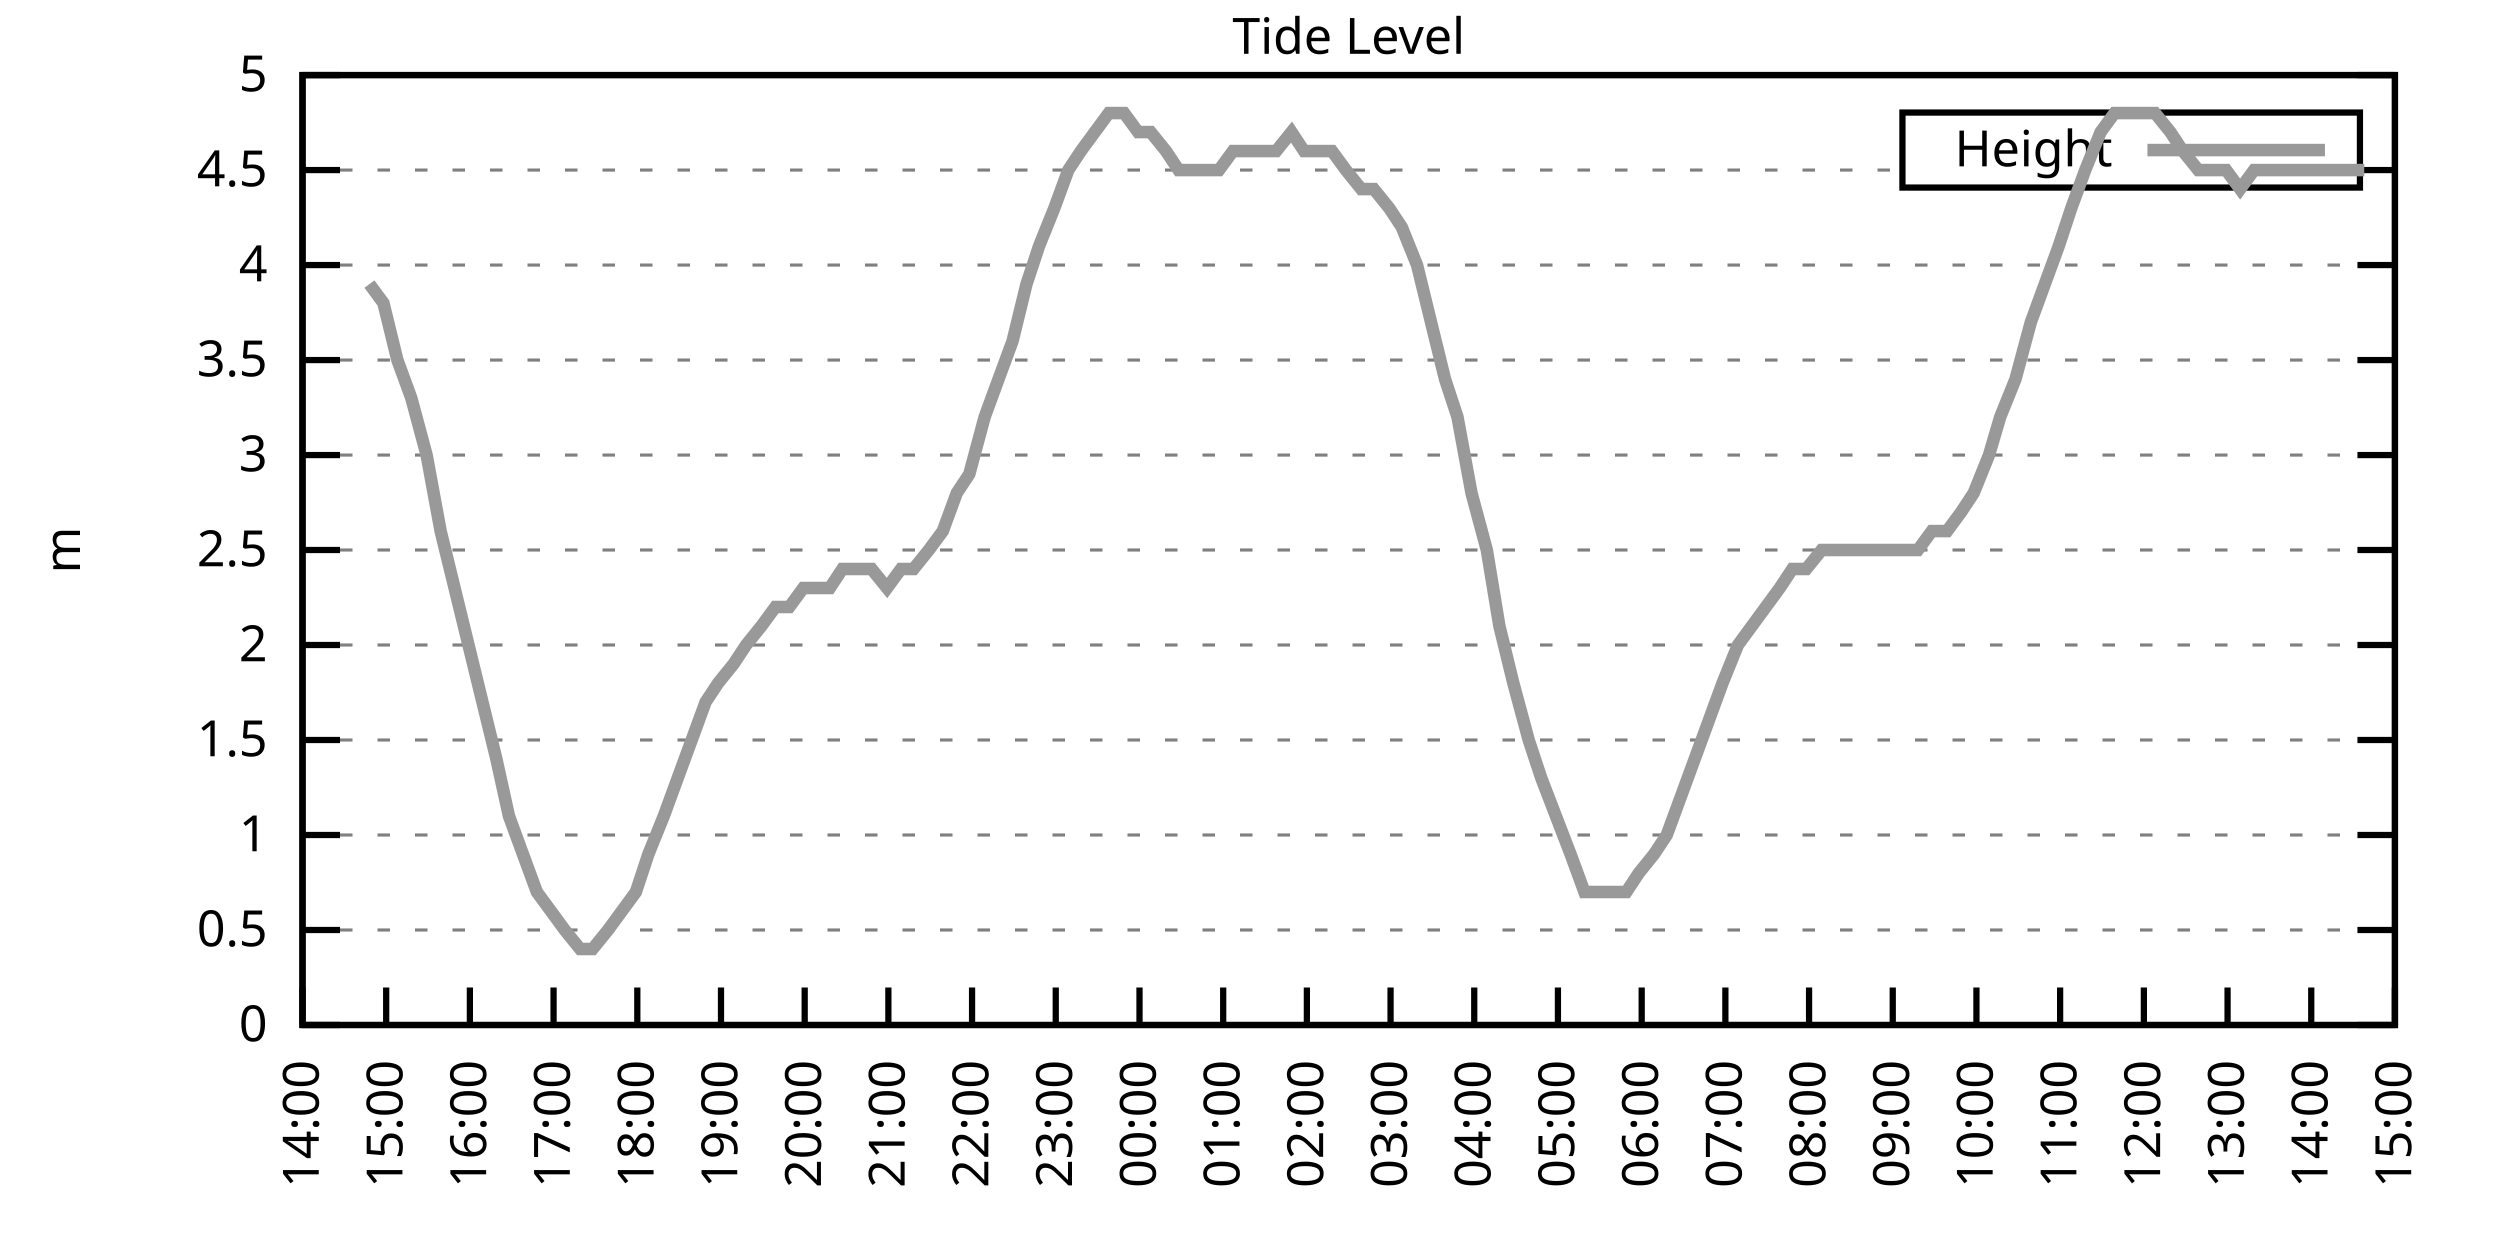
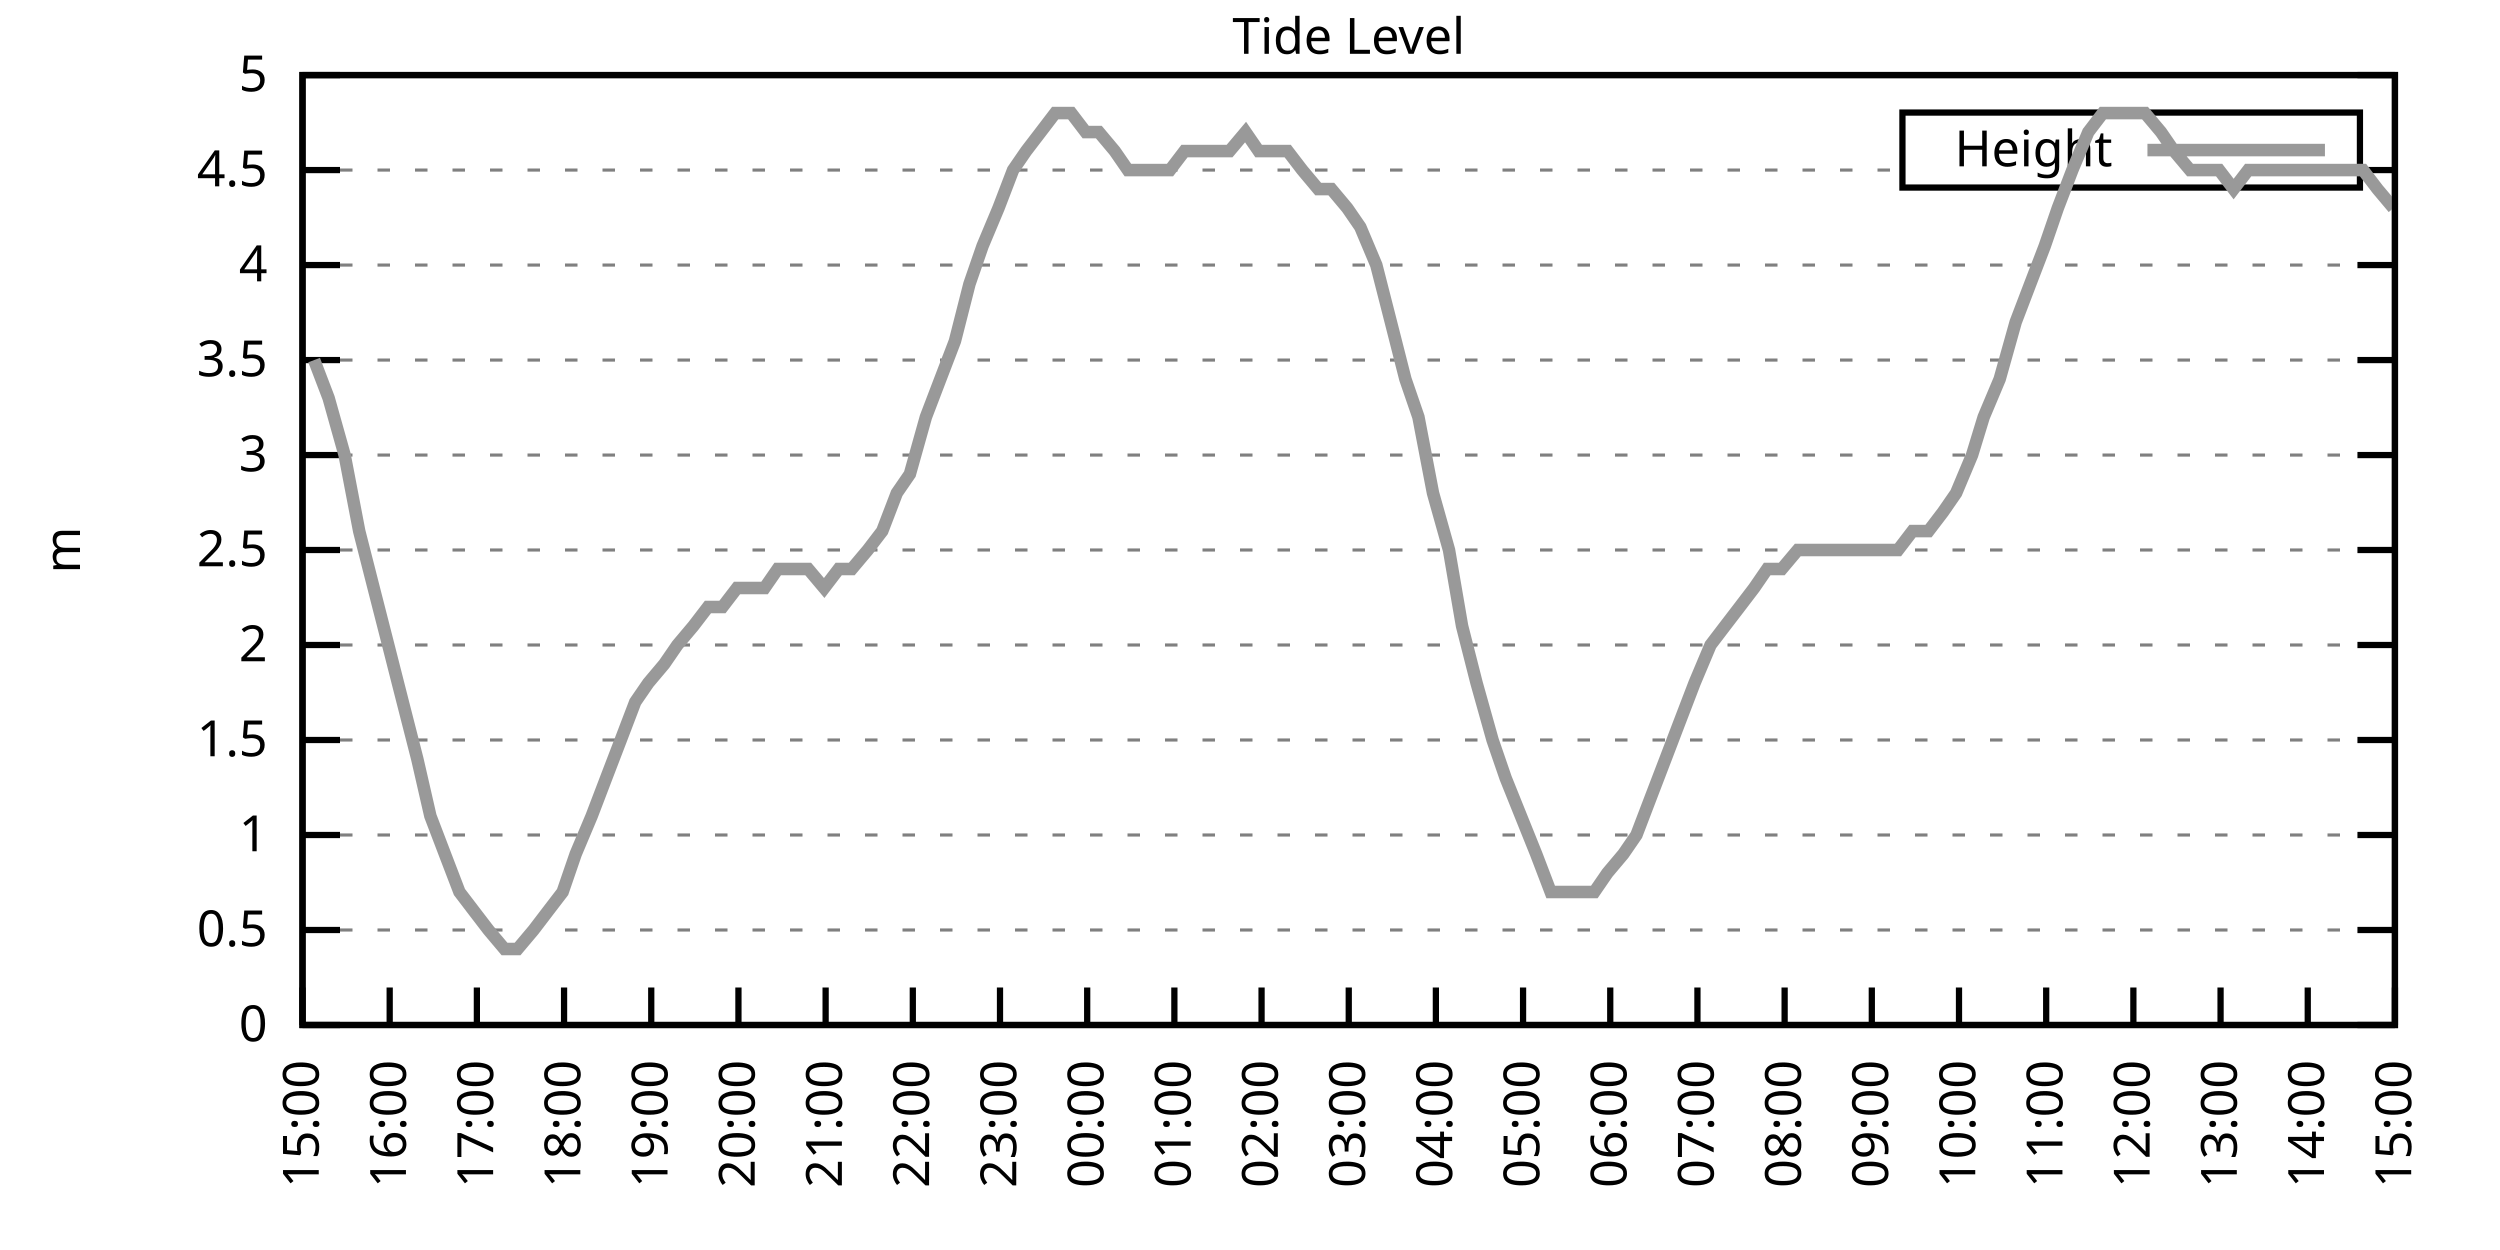
<svg xmlns="http://www.w3.org/2000/svg" xmlns:xlink="http://www.w3.org/1999/xlink" width="400" height="200" viewBox="0 0 400 200">
  <g id="gnuplot_canvas">
    <rect x="0" y="0" width="400" height="200" fill="none" />
    <defs>
      <circle id="gpDot" r="0.5" stroke-width="0.5" stroke="currentColor" />
      <path id="gpPt0" stroke-width="0.333" stroke="currentColor" d="M-1,0 h2 M0,-1 v2" />
      <path id="gpPt1" stroke-width="0.333" stroke="currentColor" d="M-1,-1 L1,1 M1,-1 L-1,1" />
      <path id="gpPt2" stroke-width="0.333" stroke="currentColor" d="M-1,0 L1,0 M0,-1 L0,1 M-1,-1 L1,1 M-1,1 L1,-1" />
      <rect id="gpPt3" stroke-width="0.333" stroke="currentColor" x="-1" y="-1" width="2" height="2" />
      <rect id="gpPt4" stroke-width="0.333" stroke="currentColor" fill="currentColor" x="-1" y="-1" width="2" height="2" />
      <circle id="gpPt5" stroke-width="0.333" stroke="currentColor" cx="0" cy="0" r="1" />
      <use xlink:href="#gpPt5" id="gpPt6" fill="currentColor" stroke="none" />
      <path id="gpPt7" stroke-width="0.333" stroke="currentColor" d="M0,-1.33 L-1.33,0.67 L1.33,0.67 z" />
      <use xlink:href="#gpPt7" id="gpPt8" fill="currentColor" stroke="none" />
      <use xlink:href="#gpPt7" id="gpPt9" stroke="currentColor" transform="rotate(180)" />
      <use xlink:href="#gpPt9" id="gpPt10" fill="currentColor" stroke="none" />
      <use xlink:href="#gpPt3" id="gpPt11" stroke="currentColor" transform="rotate(45)" />
      <use xlink:href="#gpPt11" id="gpPt12" fill="currentColor" stroke="none" />
      <path id="gpPt13" stroke-width="0.333" stroke="currentColor" d="M0,1.330 L1.265,0.411 L0.782,-1.067 L-0.782,-1.076 L-1.265,0.411 z" />
      <use xlink:href="#gpPt13" id="gpPt14" fill="currentColor" stroke="none" />
      <filter id="textbox" filterUnits="objectBoundingBox" x="0" y="0" height="1" width="1">
        <feFlood flood-color="white" flood-opacity="1" result="bgnd" />
        <feComposite in="SourceGraphic" in2="bgnd" operator="atop" />
      </filter>
      <filter id="greybox" filterUnits="objectBoundingBox" x="0" y="0" height="1" width="1">
        <feFlood flood-color="lightgrey" flood-opacity="1" result="grey" />
        <feComposite in="SourceGraphic" in2="grey" operator="atop" />
      </filter>
    </defs>
    <g fill="none" color="white" stroke="currentColor" stroke-width="1.00" stroke-linecap="butt" stroke-linejoin="miter">
</g>
    <g fill="none" color="black" stroke="currentColor" stroke-width="1.00" stroke-linecap="butt" stroke-linejoin="miter">
      <g stroke="none" shape-rendering="crispEdges">
        <polygon fill="rgb(255, 255, 255)" points="48.40,164.00 383.18,164.00 383.18,12.02 48.40,12.02 " />
      </g>
    </g>
    <g fill="none" color="black" stroke="currentColor" stroke-width="1.00" stroke-linecap="butt" stroke-linejoin="miter">
</g>
    <g fill="none" color="black" stroke="black" stroke-width="0.50" stroke-linecap="butt" stroke-linejoin="miter">
</g>
    <g fill="none" color="gray" stroke="currentColor" stroke-width="0.50" stroke-linecap="butt" stroke-linejoin="miter">
      <path stroke="gray" stroke-dasharray="2,4" class="gridline" d="M48.40,164.00 L383.19,164.00  " />
    </g>
    <g fill="none" color="gray" stroke="gray" stroke-width="1.00" stroke-linecap="butt" stroke-linejoin="miter">
</g>
    <g fill="none" color="black" stroke="currentColor" stroke-width="1.00" stroke-linecap="butt" stroke-linejoin="miter">
      <path stroke="black" d="M48.40,164.00 L54.40,164.00 M383.19,164.00 L377.19,164.00  " />
      <g transform="translate(42.80,166.60)" stroke="none" fill="black" font-family="Sans" font-size="8.00" text-anchor="end">
        <text>
          <tspan font-family="Sans"> 0</tspan>
        </text>
      </g>
    </g>
    <g fill="none" color="black" stroke="currentColor" stroke-width="1.00" stroke-linecap="butt" stroke-linejoin="miter">
</g>
    <g fill="none" color="black" stroke="black" stroke-width="0.50" stroke-linecap="butt" stroke-linejoin="miter">
</g>
    <g fill="none" color="gray" stroke="currentColor" stroke-width="0.50" stroke-linecap="butt" stroke-linejoin="miter">
      <path stroke="gray" stroke-dasharray="2,4" class="gridline" d="M48.40,148.80 L383.19,148.80  " />
    </g>
    <g fill="none" color="gray" stroke="gray" stroke-width="1.00" stroke-linecap="butt" stroke-linejoin="miter">
</g>
    <g fill="none" color="black" stroke="currentColor" stroke-width="1.00" stroke-linecap="butt" stroke-linejoin="miter">
      <path stroke="black" d="M48.40,148.80 L54.40,148.80 M383.19,148.80 L377.19,148.80  " />
      <g transform="translate(42.80,151.40)" stroke="none" fill="black" font-family="Sans" font-size="8.00" text-anchor="end">
        <text>
          <tspan font-family="Sans"> 0.5</tspan>
        </text>
      </g>
    </g>
    <g fill="none" color="black" stroke="currentColor" stroke-width="1.00" stroke-linecap="butt" stroke-linejoin="miter">
</g>
    <g fill="none" color="black" stroke="black" stroke-width="0.50" stroke-linecap="butt" stroke-linejoin="miter">
</g>
    <g fill="none" color="gray" stroke="currentColor" stroke-width="0.50" stroke-linecap="butt" stroke-linejoin="miter">
      <path stroke="gray" stroke-dasharray="2,4" class="gridline" d="M48.40,133.60 L383.19,133.60  " />
    </g>
    <g fill="none" color="gray" stroke="gray" stroke-width="1.00" stroke-linecap="butt" stroke-linejoin="miter">
</g>
    <g fill="none" color="black" stroke="currentColor" stroke-width="1.00" stroke-linecap="butt" stroke-linejoin="miter">
      <path stroke="black" d="M48.40,133.60 L54.40,133.60 M383.19,133.60 L377.19,133.60  " />
      <g transform="translate(42.80,136.20)" stroke="none" fill="black" font-family="Sans" font-size="8.00" text-anchor="end">
        <text>
          <tspan font-family="Sans"> 1</tspan>
        </text>
      </g>
    </g>
    <g fill="none" color="black" stroke="currentColor" stroke-width="1.00" stroke-linecap="butt" stroke-linejoin="miter">
</g>
    <g fill="none" color="black" stroke="black" stroke-width="0.50" stroke-linecap="butt" stroke-linejoin="miter">
</g>
    <g fill="none" color="gray" stroke="currentColor" stroke-width="0.50" stroke-linecap="butt" stroke-linejoin="miter">
      <path stroke="gray" stroke-dasharray="2,4" class="gridline" d="M48.40,118.40 L383.19,118.40  " />
    </g>
    <g fill="none" color="gray" stroke="gray" stroke-width="1.00" stroke-linecap="butt" stroke-linejoin="miter">
</g>
    <g fill="none" color="black" stroke="currentColor" stroke-width="1.00" stroke-linecap="butt" stroke-linejoin="miter">
      <path stroke="black" d="M48.40,118.40 L54.40,118.40 M383.19,118.40 L377.19,118.40  " />
      <g transform="translate(42.80,121.00)" stroke="none" fill="black" font-family="Sans" font-size="8.00" text-anchor="end">
        <text>
          <tspan font-family="Sans"> 1.5</tspan>
        </text>
      </g>
    </g>
    <g fill="none" color="black" stroke="currentColor" stroke-width="1.00" stroke-linecap="butt" stroke-linejoin="miter">
</g>
    <g fill="none" color="black" stroke="black" stroke-width="0.50" stroke-linecap="butt" stroke-linejoin="miter">
</g>
    <g fill="none" color="gray" stroke="currentColor" stroke-width="0.50" stroke-linecap="butt" stroke-linejoin="miter">
      <path stroke="gray" stroke-dasharray="2,4" class="gridline" d="M48.40,103.20 L383.19,103.20  " />
    </g>
    <g fill="none" color="gray" stroke="gray" stroke-width="1.00" stroke-linecap="butt" stroke-linejoin="miter">
</g>
    <g fill="none" color="black" stroke="currentColor" stroke-width="1.00" stroke-linecap="butt" stroke-linejoin="miter">
      <path stroke="black" d="M48.40,103.20 L54.40,103.20 M383.19,103.20 L377.19,103.20  " />
      <g transform="translate(42.80,105.80)" stroke="none" fill="black" font-family="Sans" font-size="8.00" text-anchor="end">
        <text>
          <tspan font-family="Sans"> 2</tspan>
        </text>
      </g>
    </g>
    <g fill="none" color="black" stroke="currentColor" stroke-width="1.00" stroke-linecap="butt" stroke-linejoin="miter">
</g>
    <g fill="none" color="black" stroke="black" stroke-width="0.50" stroke-linecap="butt" stroke-linejoin="miter">
</g>
    <g fill="none" color="gray" stroke="currentColor" stroke-width="0.50" stroke-linecap="butt" stroke-linejoin="miter">
      <path stroke="gray" stroke-dasharray="2,4" class="gridline" d="M48.40,88.00 L383.19,88.00  " />
    </g>
    <g fill="none" color="gray" stroke="gray" stroke-width="1.00" stroke-linecap="butt" stroke-linejoin="miter">
</g>
    <g fill="none" color="black" stroke="currentColor" stroke-width="1.00" stroke-linecap="butt" stroke-linejoin="miter">
      <path stroke="black" d="M48.40,88.00 L54.40,88.00 M383.19,88.00 L377.19,88.00  " />
      <g transform="translate(42.80,90.60)" stroke="none" fill="black" font-family="Sans" font-size="8.00" text-anchor="end">
        <text>
          <tspan font-family="Sans"> 2.5</tspan>
        </text>
      </g>
    </g>
    <g fill="none" color="black" stroke="currentColor" stroke-width="1.00" stroke-linecap="butt" stroke-linejoin="miter">
</g>
    <g fill="none" color="black" stroke="black" stroke-width="0.50" stroke-linecap="butt" stroke-linejoin="miter">
</g>
    <g fill="none" color="gray" stroke="currentColor" stroke-width="0.50" stroke-linecap="butt" stroke-linejoin="miter">
      <path stroke="gray" stroke-dasharray="2,4" class="gridline" d="M48.40,72.81 L383.19,72.81  " />
    </g>
    <g fill="none" color="gray" stroke="gray" stroke-width="1.00" stroke-linecap="butt" stroke-linejoin="miter">
</g>
    <g fill="none" color="black" stroke="currentColor" stroke-width="1.00" stroke-linecap="butt" stroke-linejoin="miter">
      <path stroke="black" d="M48.40,72.81 L54.40,72.81 M383.19,72.81 L377.19,72.81  " />
      <g transform="translate(42.80,75.41)" stroke="none" fill="black" font-family="Sans" font-size="8.00" text-anchor="end">
        <text>
          <tspan font-family="Sans"> 3</tspan>
        </text>
      </g>
    </g>
    <g fill="none" color="black" stroke="currentColor" stroke-width="1.00" stroke-linecap="butt" stroke-linejoin="miter">
</g>
    <g fill="none" color="black" stroke="black" stroke-width="0.50" stroke-linecap="butt" stroke-linejoin="miter">
</g>
    <g fill="none" color="gray" stroke="currentColor" stroke-width="0.50" stroke-linecap="butt" stroke-linejoin="miter">
      <path stroke="gray" stroke-dasharray="2,4" class="gridline" d="M48.40,57.61 L383.19,57.61  " />
    </g>
    <g fill="none" color="gray" stroke="gray" stroke-width="1.00" stroke-linecap="butt" stroke-linejoin="miter">
</g>
    <g fill="none" color="black" stroke="currentColor" stroke-width="1.00" stroke-linecap="butt" stroke-linejoin="miter">
      <path stroke="black" d="M48.40,57.61 L54.40,57.61 M383.19,57.61 L377.19,57.61  " />
      <g transform="translate(42.80,60.21)" stroke="none" fill="black" font-family="Sans" font-size="8.00" text-anchor="end">
        <text>
          <tspan font-family="Sans"> 3.5</tspan>
        </text>
      </g>
    </g>
    <g fill="none" color="black" stroke="currentColor" stroke-width="1.00" stroke-linecap="butt" stroke-linejoin="miter">
</g>
    <g fill="none" color="black" stroke="black" stroke-width="0.50" stroke-linecap="butt" stroke-linejoin="miter">
</g>
    <g fill="none" color="gray" stroke="currentColor" stroke-width="0.50" stroke-linecap="butt" stroke-linejoin="miter">
      <path stroke="gray" stroke-dasharray="2,4" class="gridline" d="M48.40,42.41 L383.19,42.41  " />
    </g>
    <g fill="none" color="gray" stroke="gray" stroke-width="1.00" stroke-linecap="butt" stroke-linejoin="miter">
</g>
    <g fill="none" color="black" stroke="currentColor" stroke-width="1.00" stroke-linecap="butt" stroke-linejoin="miter">
      <path stroke="black" d="M48.40,42.41 L54.40,42.41 M383.19,42.41 L377.19,42.41  " />
      <g transform="translate(42.80,45.01)" stroke="none" fill="black" font-family="Sans" font-size="8.00" text-anchor="end">
        <text>
          <tspan font-family="Sans"> 4</tspan>
        </text>
      </g>
    </g>
    <g fill="none" color="black" stroke="currentColor" stroke-width="1.00" stroke-linecap="butt" stroke-linejoin="miter">
</g>
    <g fill="none" color="black" stroke="black" stroke-width="0.50" stroke-linecap="butt" stroke-linejoin="miter">
</g>
    <g fill="none" color="gray" stroke="currentColor" stroke-width="0.50" stroke-linecap="butt" stroke-linejoin="miter">
      <path stroke="gray" stroke-dasharray="2,4" class="gridline" d="M48.40,27.21 L304.39,27.21 M377.59,27.21 L383.19,27.21  " />
    </g>
    <g fill="none" color="gray" stroke="gray" stroke-width="1.00" stroke-linecap="butt" stroke-linejoin="miter">
</g>
    <g fill="none" color="black" stroke="currentColor" stroke-width="1.00" stroke-linecap="butt" stroke-linejoin="miter">
      <path stroke="black" d="M48.40,27.21 L54.40,27.21 M383.19,27.21 L377.19,27.21  " />
      <g transform="translate(42.80,29.81)" stroke="none" fill="black" font-family="Sans" font-size="8.00" text-anchor="end">
        <text>
          <tspan font-family="Sans"> 4.5</tspan>
        </text>
      </g>
    </g>
    <g fill="none" color="black" stroke="currentColor" stroke-width="1.00" stroke-linecap="butt" stroke-linejoin="miter">
</g>
    <g fill="none" color="black" stroke="black" stroke-width="0.50" stroke-linecap="butt" stroke-linejoin="miter">
</g>
    <g fill="none" color="gray" stroke="currentColor" stroke-width="0.50" stroke-linecap="butt" stroke-linejoin="miter">
      <path stroke="gray" stroke-dasharray="2,4" class="gridline" d="M48.40,12.01 L383.19,12.01  " />
    </g>
    <g fill="none" color="gray" stroke="gray" stroke-width="1.00" stroke-linecap="butt" stroke-linejoin="miter">
</g>
    <g fill="none" color="black" stroke="currentColor" stroke-width="1.00" stroke-linecap="butt" stroke-linejoin="miter">
      <path stroke="black" d="M48.40,12.01 L54.40,12.01 M383.19,12.01 L377.19,12.01  " />
      <g transform="translate(42.80,14.61)" stroke="none" fill="black" font-family="Sans" font-size="8.00" text-anchor="end">
        <text>
          <tspan font-family="Sans"> 5</tspan>
        </text>
      </g>
    </g>
    <g fill="none" color="black" stroke="currentColor" stroke-width="1.00" stroke-linecap="butt" stroke-linejoin="miter">
      <path stroke="black" d="M48.40,164.00 L48.40,158.00  " />
      <g transform="translate(51.00,169.60) rotate(270.00)" stroke="none" fill="black" font-family="Sans" font-size="8.00" text-anchor="end">
        <text>
-           <tspan font-family="Sans">14:00</tspan>
-         </text>
-       </g>
-     </g>
-     <g fill="none" color="black" stroke="currentColor" stroke-width="1.00" stroke-linecap="butt" stroke-linejoin="miter">
-       <path stroke="black" d="M61.79,164.00 L61.79,158.00  " />
-       <g transform="translate(64.39,169.60) rotate(270.00)" stroke="none" fill="black" font-family="Sans" font-size="8.00" text-anchor="end">
-         <text>
          <tspan font-family="Sans">15:00</tspan>
        </text>
      </g>
    </g>
    <g fill="none" color="black" stroke="currentColor" stroke-width="1.00" stroke-linecap="butt" stroke-linejoin="miter">
-       <path stroke="black" d="M75.18,164.00 L75.18,158.00  " />
-       <g transform="translate(77.78,169.60) rotate(270.00)" stroke="none" fill="black" font-family="Sans" font-size="8.00" text-anchor="end">
+       <path stroke="black" d="M62.35,164.00 L62.35,158.00  " />
+       <g transform="translate(64.95,169.60) rotate(270.00)" stroke="none" fill="black" font-family="Sans" font-size="8.00" text-anchor="end">
        <text>
          <tspan font-family="Sans">16:00</tspan>
        </text>
      </g>
    </g>
    <g fill="none" color="black" stroke="currentColor" stroke-width="1.00" stroke-linecap="butt" stroke-linejoin="miter">
-       <path stroke="black" d="M88.57,164.00 L88.57,158.00  " />
-       <g transform="translate(91.17,169.60) rotate(270.00)" stroke="none" fill="black" font-family="Sans" font-size="8.00" text-anchor="end">
+       <path stroke="black" d="M76.30,164.00 L76.30,158.00  " />
+       <g transform="translate(78.90,169.60) rotate(270.00)" stroke="none" fill="black" font-family="Sans" font-size="8.00" text-anchor="end">
        <text>
          <tspan font-family="Sans">17:00</tspan>
        </text>
      </g>
    </g>
    <g fill="none" color="black" stroke="currentColor" stroke-width="1.00" stroke-linecap="butt" stroke-linejoin="miter">
-       <path stroke="black" d="M101.97,164.00 L101.97,158.00  " />
-       <g transform="translate(104.57,169.60) rotate(270.00)" stroke="none" fill="black" font-family="Sans" font-size="8.00" text-anchor="end">
+       <path stroke="black" d="M90.25,164.00 L90.25,158.00  " />
+       <g transform="translate(92.85,169.60) rotate(270.00)" stroke="none" fill="black" font-family="Sans" font-size="8.00" text-anchor="end">
        <text>
          <tspan font-family="Sans">18:00</tspan>
        </text>
      </g>
    </g>
    <g fill="none" color="black" stroke="currentColor" stroke-width="1.00" stroke-linecap="butt" stroke-linejoin="miter">
-       <path stroke="black" d="M115.36,164.00 L115.36,158.00  " />
-       <g transform="translate(117.96,169.60) rotate(270.00)" stroke="none" fill="black" font-family="Sans" font-size="8.00" text-anchor="end">
+       <path stroke="black" d="M104.20,164.00 L104.20,158.00  " />
+       <g transform="translate(106.80,169.60) rotate(270.00)" stroke="none" fill="black" font-family="Sans" font-size="8.00" text-anchor="end">
        <text>
          <tspan font-family="Sans">19:00</tspan>
        </text>
      </g>
    </g>
    <g fill="none" color="black" stroke="currentColor" stroke-width="1.00" stroke-linecap="butt" stroke-linejoin="miter">
-       <path stroke="black" d="M128.75,164.00 L128.75,158.00  " />
-       <g transform="translate(131.35,169.60) rotate(270.00)" stroke="none" fill="black" font-family="Sans" font-size="8.00" text-anchor="end">
+       <path stroke="black" d="M118.15,164.00 L118.15,158.00  " />
+       <g transform="translate(120.75,169.60) rotate(270.00)" stroke="none" fill="black" font-family="Sans" font-size="8.00" text-anchor="end">
        <text>
          <tspan font-family="Sans">20:00</tspan>
        </text>
      </g>
    </g>
    <g fill="none" color="black" stroke="currentColor" stroke-width="1.00" stroke-linecap="butt" stroke-linejoin="miter">
-       <path stroke="black" d="M142.14,164.00 L142.14,158.00  " />
-       <g transform="translate(144.74,169.60) rotate(270.00)" stroke="none" fill="black" font-family="Sans" font-size="8.00" text-anchor="end">
+       <path stroke="black" d="M132.10,164.00 L132.10,158.00  " />
+       <g transform="translate(134.70,169.60) rotate(270.00)" stroke="none" fill="black" font-family="Sans" font-size="8.00" text-anchor="end">
        <text>
          <tspan font-family="Sans">21:00</tspan>
        </text>
      </g>
    </g>
    <g fill="none" color="black" stroke="currentColor" stroke-width="1.00" stroke-linecap="butt" stroke-linejoin="miter">
-       <path stroke="black" d="M155.53,164.00 L155.53,158.00  " />
-       <g transform="translate(158.13,169.60) rotate(270.00)" stroke="none" fill="black" font-family="Sans" font-size="8.00" text-anchor="end">
+       <path stroke="black" d="M146.05,164.00 L146.05,158.00  " />
+       <g transform="translate(148.65,169.60) rotate(270.00)" stroke="none" fill="black" font-family="Sans" font-size="8.00" text-anchor="end">
        <text>
          <tspan font-family="Sans">22:00</tspan>
        </text>
      </g>
    </g>
    <g fill="none" color="black" stroke="currentColor" stroke-width="1.00" stroke-linecap="butt" stroke-linejoin="miter">
-       <path stroke="black" d="M168.92,164.00 L168.92,158.00  " />
-       <g transform="translate(171.52,169.60) rotate(270.00)" stroke="none" fill="black" font-family="Sans" font-size="8.00" text-anchor="end">
+       <path stroke="black" d="M160.00,164.00 L160.00,158.00  " />
+       <g transform="translate(162.60,169.60) rotate(270.00)" stroke="none" fill="black" font-family="Sans" font-size="8.00" text-anchor="end">
        <text>
          <tspan font-family="Sans">23:00</tspan>
        </text>
      </g>
    </g>
    <g fill="none" color="black" stroke="currentColor" stroke-width="1.00" stroke-linecap="butt" stroke-linejoin="miter">
-       <path stroke="black" d="M182.32,164.00 L182.32,158.00  " />
-       <g transform="translate(184.92,169.60) rotate(270.00)" stroke="none" fill="black" font-family="Sans" font-size="8.00" text-anchor="end">
+       <path stroke="black" d="M173.95,164.00 L173.95,158.00  " />
+       <g transform="translate(176.55,169.60) rotate(270.00)" stroke="none" fill="black" font-family="Sans" font-size="8.00" text-anchor="end">
        <text>
          <tspan font-family="Sans">00:00</tspan>
        </text>
      </g>
    </g>
    <g fill="none" color="black" stroke="currentColor" stroke-width="1.00" stroke-linecap="butt" stroke-linejoin="miter">
-       <path stroke="black" d="M195.71,164.00 L195.71,158.00  " />
-       <g transform="translate(198.31,169.60) rotate(270.00)" stroke="none" fill="black" font-family="Sans" font-size="8.00" text-anchor="end">
+       <path stroke="black" d="M187.90,164.00 L187.90,158.00  " />
+       <g transform="translate(190.50,169.60) rotate(270.00)" stroke="none" fill="black" font-family="Sans" font-size="8.00" text-anchor="end">
        <text>
          <tspan font-family="Sans">01:00</tspan>
        </text>
      </g>
    </g>
    <g fill="none" color="black" stroke="currentColor" stroke-width="1.00" stroke-linecap="butt" stroke-linejoin="miter">
-       <path stroke="black" d="M209.10,164.00 L209.10,158.00  " />
-       <g transform="translate(211.70,169.60) rotate(270.00)" stroke="none" fill="black" font-family="Sans" font-size="8.00" text-anchor="end">
+       <path stroke="black" d="M201.85,164.00 L201.85,158.00  " />
+       <g transform="translate(204.45,169.60) rotate(270.00)" stroke="none" fill="black" font-family="Sans" font-size="8.00" text-anchor="end">
        <text>
          <tspan font-family="Sans">02:00</tspan>
        </text>
      </g>
    </g>
    <g fill="none" color="black" stroke="currentColor" stroke-width="1.00" stroke-linecap="butt" stroke-linejoin="miter">
-       <path stroke="black" d="M222.49,164.00 L222.49,158.00  " />
-       <g transform="translate(225.09,169.60) rotate(270.00)" stroke="none" fill="black" font-family="Sans" font-size="8.00" text-anchor="end">
+       <path stroke="black" d="M215.80,164.00 L215.80,158.00  " />
+       <g transform="translate(218.40,169.60) rotate(270.00)" stroke="none" fill="black" font-family="Sans" font-size="8.00" text-anchor="end">
        <text>
          <tspan font-family="Sans">03:00</tspan>
        </text>
      </g>
    </g>
    <g fill="none" color="black" stroke="currentColor" stroke-width="1.00" stroke-linecap="butt" stroke-linejoin="miter">
-       <path stroke="black" d="M235.88,164.00 L235.88,158.00  " />
-       <g transform="translate(238.48,169.60) rotate(270.00)" stroke="none" fill="black" font-family="Sans" font-size="8.00" text-anchor="end">
+       <path stroke="black" d="M229.74,164.00 L229.74,158.00  " />
+       <g transform="translate(232.34,169.60) rotate(270.00)" stroke="none" fill="black" font-family="Sans" font-size="8.00" text-anchor="end">
        <text>
          <tspan font-family="Sans">04:00</tspan>
        </text>
      </g>
    </g>
    <g fill="none" color="black" stroke="currentColor" stroke-width="1.00" stroke-linecap="butt" stroke-linejoin="miter">
-       <path stroke="black" d="M249.27,164.00 L249.27,158.00  " />
-       <g transform="translate(251.87,169.60) rotate(270.00)" stroke="none" fill="black" font-family="Sans" font-size="8.00" text-anchor="end">
+       <path stroke="black" d="M243.69,164.00 L243.69,158.00  " />
+       <g transform="translate(246.29,169.60) rotate(270.00)" stroke="none" fill="black" font-family="Sans" font-size="8.00" text-anchor="end">
        <text>
          <tspan font-family="Sans">05:00</tspan>
        </text>
      </g>
    </g>
    <g fill="none" color="black" stroke="currentColor" stroke-width="1.00" stroke-linecap="butt" stroke-linejoin="miter">
-       <path stroke="black" d="M262.67,164.00 L262.67,158.00  " />
-       <g transform="translate(265.27,169.60) rotate(270.00)" stroke="none" fill="black" font-family="Sans" font-size="8.00" text-anchor="end">
+       <path stroke="black" d="M257.64,164.00 L257.64,158.00  " />
+       <g transform="translate(260.24,169.60) rotate(270.00)" stroke="none" fill="black" font-family="Sans" font-size="8.00" text-anchor="end">
        <text>
          <tspan font-family="Sans">06:00</tspan>
        </text>
      </g>
    </g>
    <g fill="none" color="black" stroke="currentColor" stroke-width="1.00" stroke-linecap="butt" stroke-linejoin="miter">
-       <path stroke="black" d="M276.06,164.00 L276.06,158.00  " />
-       <g transform="translate(278.66,169.60) rotate(270.00)" stroke="none" fill="black" font-family="Sans" font-size="8.00" text-anchor="end">
+       <path stroke="black" d="M271.59,164.00 L271.59,158.00  " />
+       <g transform="translate(274.19,169.60) rotate(270.00)" stroke="none" fill="black" font-family="Sans" font-size="8.00" text-anchor="end">
        <text>
          <tspan font-family="Sans">07:00</tspan>
        </text>
      </g>
    </g>
    <g fill="none" color="black" stroke="currentColor" stroke-width="1.00" stroke-linecap="butt" stroke-linejoin="miter">
-       <path stroke="black" d="M289.45,164.00 L289.45,158.00  " />
-       <g transform="translate(292.05,169.60) rotate(270.00)" stroke="none" fill="black" font-family="Sans" font-size="8.00" text-anchor="end">
+       <path stroke="black" d="M285.54,164.00 L285.54,158.00  " />
+       <g transform="translate(288.14,169.60) rotate(270.00)" stroke="none" fill="black" font-family="Sans" font-size="8.00" text-anchor="end">
        <text>
          <tspan font-family="Sans">08:00</tspan>
        </text>
      </g>
    </g>
    <g fill="none" color="black" stroke="currentColor" stroke-width="1.00" stroke-linecap="butt" stroke-linejoin="miter">
-       <path stroke="black" d="M302.84,164.00 L302.84,158.00  " />
-       <g transform="translate(305.44,169.60) rotate(270.00)" stroke="none" fill="black" font-family="Sans" font-size="8.00" text-anchor="end">
+       <path stroke="black" d="M299.49,164.00 L299.49,158.00  " />
+       <g transform="translate(302.09,169.60) rotate(270.00)" stroke="none" fill="black" font-family="Sans" font-size="8.00" text-anchor="end">
        <text>
          <tspan font-family="Sans">09:00</tspan>
        </text>
      </g>
    </g>
    <g fill="none" color="black" stroke="currentColor" stroke-width="1.00" stroke-linecap="butt" stroke-linejoin="miter">
-       <path stroke="black" d="M316.23,164.00 L316.23,158.00  " />
-       <g transform="translate(318.83,169.60) rotate(270.00)" stroke="none" fill="black" font-family="Sans" font-size="8.00" text-anchor="end">
+       <path stroke="black" d="M313.44,164.00 L313.44,158.00  " />
+       <g transform="translate(316.04,169.60) rotate(270.00)" stroke="none" fill="black" font-family="Sans" font-size="8.00" text-anchor="end">
        <text>
          <tspan font-family="Sans">10:00</tspan>
        </text>
      </g>
    </g>
    <g fill="none" color="black" stroke="currentColor" stroke-width="1.00" stroke-linecap="butt" stroke-linejoin="miter">
-       <path stroke="black" d="M329.62,164.00 L329.62,158.00  " />
-       <g transform="translate(332.22,169.60) rotate(270.00)" stroke="none" fill="black" font-family="Sans" font-size="8.00" text-anchor="end">
+       <path stroke="black" d="M327.39,164.00 L327.39,158.00  " />
+       <g transform="translate(329.99,169.60) rotate(270.00)" stroke="none" fill="black" font-family="Sans" font-size="8.00" text-anchor="end">
        <text>
          <tspan font-family="Sans">11:00</tspan>
        </text>
      </g>
    </g>
    <g fill="none" color="black" stroke="currentColor" stroke-width="1.00" stroke-linecap="butt" stroke-linejoin="miter">
-       <path stroke="black" d="M343.02,164.00 L343.02,158.00  " />
-       <g transform="translate(345.62,169.60) rotate(270.00)" stroke="none" fill="black" font-family="Sans" font-size="8.00" text-anchor="end">
+       <path stroke="black" d="M341.34,164.00 L341.34,158.00  " />
+       <g transform="translate(343.94,169.60) rotate(270.00)" stroke="none" fill="black" font-family="Sans" font-size="8.00" text-anchor="end">
        <text>
          <tspan font-family="Sans">12:00</tspan>
        </text>
      </g>
    </g>
    <g fill="none" color="black" stroke="currentColor" stroke-width="1.00" stroke-linecap="butt" stroke-linejoin="miter">
-       <path stroke="black" d="M356.41,164.00 L356.41,158.00  " />
-       <g transform="translate(359.01,169.60) rotate(270.00)" stroke="none" fill="black" font-family="Sans" font-size="8.00" text-anchor="end">
+       <path stroke="black" d="M355.29,164.00 L355.29,158.00  " />
+       <g transform="translate(357.89,169.60) rotate(270.00)" stroke="none" fill="black" font-family="Sans" font-size="8.00" text-anchor="end">
        <text>
          <tspan font-family="Sans">13:00</tspan>
        </text>
      </g>
    </g>
    <g fill="none" color="black" stroke="currentColor" stroke-width="1.00" stroke-linecap="butt" stroke-linejoin="miter">
-       <path stroke="black" d="M369.80,164.00 L369.80,158.00  " />
-       <g transform="translate(372.40,169.60) rotate(270.00)" stroke="none" fill="black" font-family="Sans" font-size="8.00" text-anchor="end">
+       <path stroke="black" d="M369.24,164.00 L369.24,158.00  " />
+       <g transform="translate(371.84,169.60) rotate(270.00)" stroke="none" fill="black" font-family="Sans" font-size="8.00" text-anchor="end">
        <text>
          <tspan font-family="Sans">14:00</tspan>
        </text>
      </g>
    </g>
    <g fill="none" color="black" stroke="currentColor" stroke-width="1.00" stroke-linecap="butt" stroke-linejoin="miter">
      <path stroke="black" d="M383.19,164.00 L383.19,158.00  " />
      <g transform="translate(385.79,169.60) rotate(270.00)" stroke="none" fill="black" font-family="Sans" font-size="8.00" text-anchor="end">
        <text>
          <tspan font-family="Sans">15:00</tspan>
        </text>
      </g>
    </g>
    <g fill="none" color="black" stroke="currentColor" stroke-width="1.00" stroke-linecap="butt" stroke-linejoin="miter">
</g>
    <g fill="none" color="black" stroke="currentColor" stroke-width="1.00" stroke-linecap="butt" stroke-linejoin="miter">
      <path stroke="black" d="M48.40,12.01 L48.40,164.00 L383.19,164.00 L383.19,12.01 L48.40,12.01 Z  " />
    </g>
    <g fill="none" color="black" stroke="currentColor" stroke-width="1.00" stroke-linecap="butt" stroke-linejoin="miter">
</g>
    <g fill="none" color="black" stroke="currentColor" stroke-width="1.00" stroke-linecap="butt" stroke-linejoin="miter">
      <path stroke="black" d="M304.39,30.01 L304.39,18.01 L377.59,18.01 L377.59,30.01 L304.39,30.01 Z  " />
    </g>
    <g id="Tide_level_plot_1">
      <g fill="none" color="white" stroke="black" stroke-width="2.00" stroke-linecap="butt" stroke-linejoin="miter">
</g>
      <g fill="none" color="black" stroke="currentColor" stroke-width="2.00" stroke-linecap="butt" stroke-linejoin="miter">
        <g transform="translate(337.99,26.61)" stroke="none" fill="black" font-family="Sans" font-size="8.00" text-anchor="end">
          <text>
            <tspan font-family="Sans">Height</tspan>
          </text>
        </g>
      </g>
      <g fill="none" color="black" stroke="currentColor" stroke-width="2.00" stroke-linecap="butt" stroke-linejoin="miter">
-         <path stroke="rgb(153, 153, 153)" d="M343.59,24.01 L371.99,24.01 M59.11,45.45 L61.35,48.49 L63.58,57.61 L65.81,63.69 L68.26,72.81 L70.50,84.97   L72.73,94.08 L74.96,103.20 L77.19,112.32 L79.42,121.44 L81.43,130.56 L83.66,136.64 L85.90,142.72 L88.13,145.76   L90.36,148.80 L92.82,151.84 L94.82,151.84 L97.28,148.80 L99.51,145.76 L101.74,142.72 L103.75,136.64 L106.21,130.56   L108.44,124.48 L110.67,118.40 L112.90,112.32 L114.91,109.28 L117.37,106.24 L119.38,103.20 L121.83,100.16 L124.06,97.12   L126.29,97.12 L128.53,94.08 L130.54,94.08 L132.77,94.08 L134.78,91.04 L137.23,91.04 L139.46,91.04 L141.92,94.08   L144.15,91.04 L146.16,91.04 L148.61,88.00 L150.85,84.97 L153.08,78.89 L155.09,75.85 L157.54,66.73 L159.77,60.65   L162.01,54.57 L164.24,45.45 L166.25,39.37 L168.70,33.29 L170.93,27.21 L172.94,24.17 L175.17,21.13 L177.41,18.09   L179.86,18.09 L182.09,21.13 L184.10,21.13 L186.56,24.17 L188.57,27.21 L190.80,27.21 L193.25,27.21 L195.04,27.21   L197.27,24.17 L199.95,24.17 L202.18,24.17 L204.19,24.17 L206.64,21.13 L208.65,24.17 L211.11,24.17 L213.12,24.17   L215.35,27.21 L217.80,30.25 L219.81,30.25 L222.27,33.29 L224.28,36.33 L226.73,42.41 L228.96,51.53 L231.20,60.65   L233.20,66.73 L235.44,78.89 L237.89,88.00 L239.90,100.16 L242.13,109.28 L244.59,118.40 L246.60,124.48 L251.28,136.64   L253.51,142.72 L255.75,142.72 L257.98,142.72 L260.21,142.72 L262.22,139.68 L264.67,136.64 L266.68,133.60 L268.92,127.52   L271.15,121.44 L273.38,115.36 L275.61,109.28 L278.07,103.20 L280.30,100.16 L282.53,97.12 L284.76,94.08 L286.77,91.04   L289.00,91.04 L291.46,88.00 L293.69,88.00 L295.92,88.00 L298.15,88.00 L300.16,88.00 L302.39,88.00 L304.63,88.00   L306.86,88.00 L309.09,84.97 L311.54,84.97 L313.78,81.93 L315.79,78.89 L318.24,72.81 L320.03,66.73 L322.48,60.65   L324.94,51.53 L327.17,45.45 L329.40,39.37 L331.41,33.29 L333.64,27.21 L336.10,21.13 L338.33,18.09 L340.56,18.09   L342.57,18.09 L344.80,18.09 L347.26,21.13 L349.26,24.17 L351.72,27.21 L353.95,27.21 L356.18,27.21 L358.42,30.25   L360.65,27.21 L362.88,27.21 L364.89,27.21 L367.34,27.21 L369.35,27.21 L371.81,27.21 L373.82,27.21 L376.05,27.21   L378.28,27.21  " />
+         <path stroke="rgb(153, 153, 153)" d="M343.59,24.01 L371.99,24.01 M50.26,57.61 L52.58,63.69 L55.14,72.81 L57.47,84.97 L59.79,94.08 L62.12,103.20   L64.44,112.32 L66.77,121.44 L68.86,130.56 L71.18,136.64 L73.51,142.72 L75.83,145.76 L78.16,148.80 L80.72,151.84   L82.81,151.84 L85.37,148.80 L87.69,145.76 L90.02,142.72 L92.11,136.64 L94.67,130.56 L96.99,124.48 L99.32,118.40   L101.64,112.32 L103.73,109.28 L106.29,106.24 L108.38,103.20 L110.94,100.16 L113.27,97.12 L115.59,97.12 L117.92,94.08   L120.01,94.08 L122.33,94.08 L124.43,91.04 L126.98,91.04 L129.31,91.04 L131.87,94.08 L134.19,91.04 L136.28,91.04   L138.84,88.00 L141.16,84.97 L143.49,78.89 L145.58,75.85 L148.14,66.73 L150.46,60.65 L152.79,54.57 L155.11,45.45   L157.21,39.37 L159.76,33.29 L162.09,27.21 L164.18,24.17 L166.51,21.13 L168.83,18.09 L171.39,18.09 L173.71,21.13   L175.81,21.13 L178.36,24.17 L180.46,27.21 L182.78,27.21 L185.34,27.21 L187.20,27.21 L189.52,24.17 L192.31,24.17   L194.64,24.17 L196.73,24.17 L199.29,21.13 L201.38,24.17 L203.94,24.17 L206.03,24.17 L208.36,27.21 L210.91,30.25   L213.01,30.25 L215.56,33.29 L217.65,36.33 L220.21,42.41 L222.54,51.53 L224.86,60.65 L226.95,66.73 L229.28,78.89   L231.84,88.00 L233.93,100.16 L236.25,109.28 L238.81,118.40 L240.90,124.48 L245.79,136.64 L248.11,142.72 L250.44,142.72   L252.76,142.72 L255.09,142.72 L257.18,139.68 L259.74,136.64 L261.83,133.60 L264.15,127.52 L266.48,121.44 L268.80,115.36   L271.13,109.28 L273.69,103.20 L276.01,100.16 L278.34,97.12 L280.66,94.08 L282.75,91.04 L285.08,91.04 L287.64,88.00   L289.96,88.00 L292.29,88.00 L294.61,88.00 L296.70,88.00 L299.03,88.00 L301.35,88.00 L303.68,88.00 L306.00,84.97   L308.56,84.97 L310.88,81.93 L312.98,78.89 L315.53,72.81 L317.39,66.73 L319.95,60.65 L322.51,51.53 L324.83,45.45   L327.16,39.37 L329.25,33.29 L331.58,27.21 L334.13,21.13 L336.46,18.09 L338.78,18.09 L340.88,18.09 L343.20,18.09   L345.76,21.13 L347.85,24.17 L350.41,27.21 L352.73,27.21 L355.06,27.21 L357.38,30.25 L359.71,27.21 L362.03,27.21   L364.13,27.21 L366.68,27.21 L368.78,27.21 L371.33,27.21 L373.43,27.21 L375.75,27.21 L378.08,27.21 L380.40,30.25   L382.96,33.29  " />
      </g>
    </g>
    <g fill="none" color="black" stroke="currentColor" stroke-width="2.00" stroke-linecap="butt" stroke-linejoin="miter">
</g>
    <g fill="none" color="black" stroke="black" stroke-width="1.00" stroke-linecap="butt" stroke-linejoin="miter">
</g>
    <g fill="none" color="black" stroke="currentColor" stroke-width="1.00" stroke-linecap="butt" stroke-linejoin="miter">
      <path stroke="black" d="M48.40,12.01 L48.40,164.00 L383.19,164.00 L383.19,12.01 L48.40,12.01 Z  " />
      <g transform="translate(12.80,88.01) rotate(270.00)" stroke="none" fill="black" font-family="Sans" font-size="8.00" text-anchor="middle">
        <text>
          <tspan font-family="Sans">m</tspan>
        </text>
      </g>
    </g>
    <g fill="none" color="black" stroke="currentColor" stroke-width="1.00" stroke-linecap="butt" stroke-linejoin="miter">
</g>
    <g fill="none" color="black" stroke="currentColor" stroke-width="1.00" stroke-linecap="butt" stroke-linejoin="miter">
      <g transform="translate(215.79,8.61)" stroke="none" fill="black" font-family="Sans" font-size="8.00" text-anchor="middle">
        <text>
          <tspan font-family="Sans">Tide Level</tspan>
        </text>
      </g>
    </g>
    <g fill="none" color="black" stroke="currentColor" stroke-width="1.00" stroke-linecap="butt" stroke-linejoin="miter">
</g>
  </g>
</svg>
